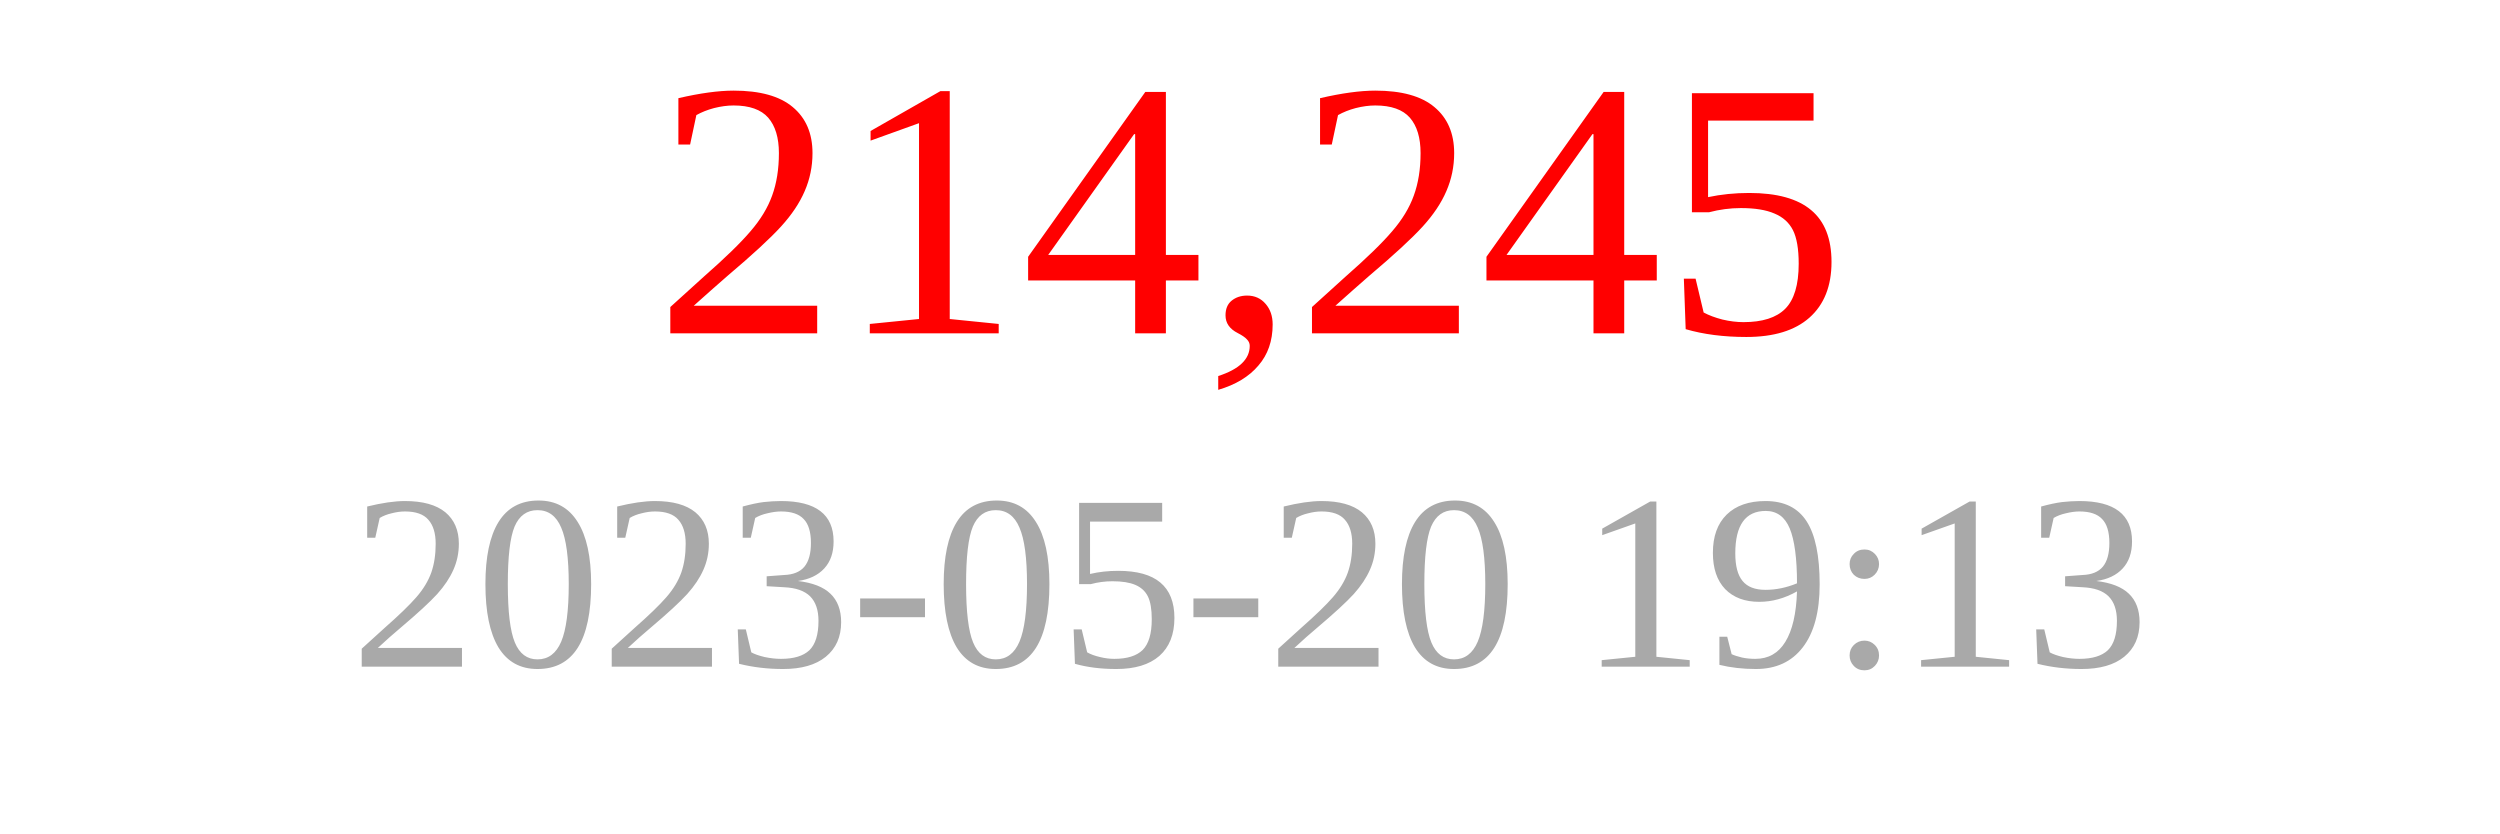
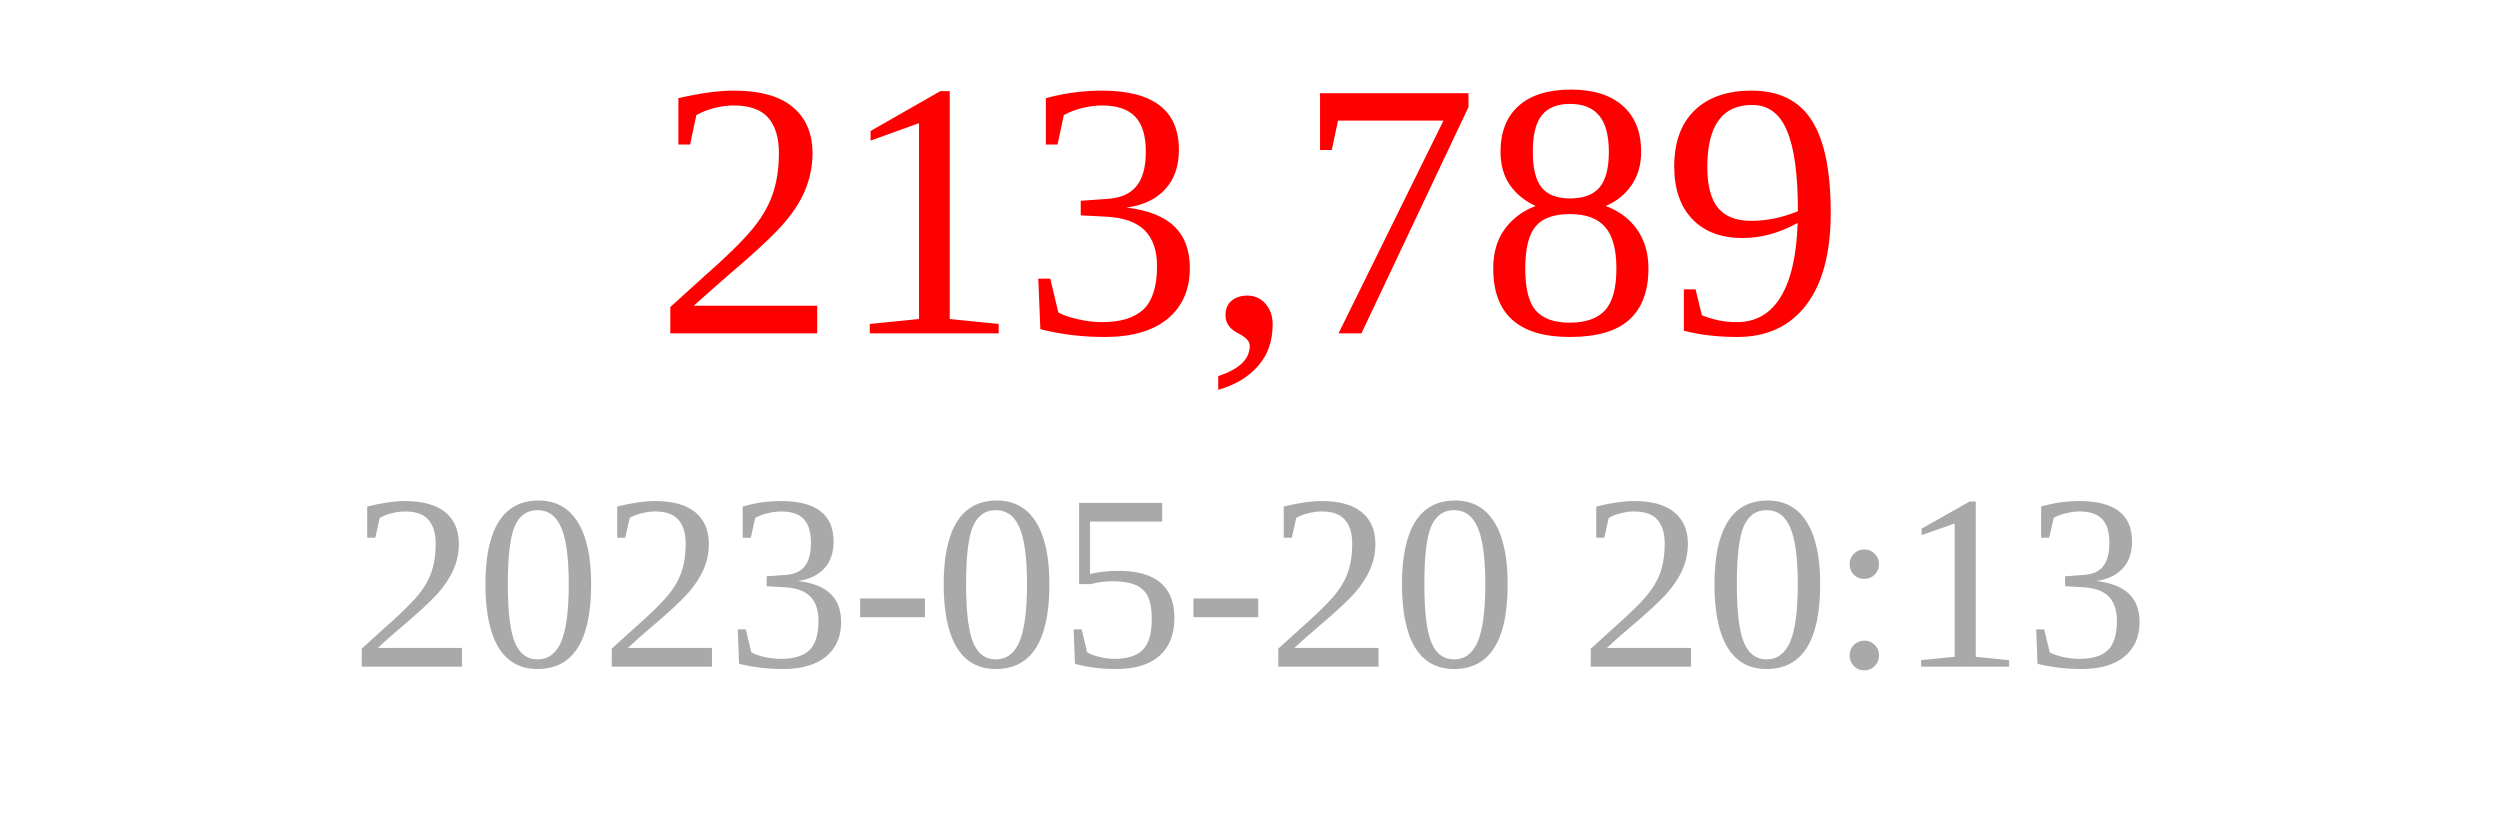
<svg xmlns="http://www.w3.org/2000/svg" width="150" height="50">
-   <text x="75" y="20" font-size="22" fill="red" text-anchor="middle">214,245</text>
-   <text x="75" y="40" font-size="15" fill="darkgray" text-anchor="middle">2023-05-20 19:13</text>
+   <text x="75" y="20" font-size="22" fill="red" text-anchor="middle">213,789</text>
+   <text x="75" y="40" font-size="15" fill="darkgray" text-anchor="middle">2023-05-20 20:13</text>
</svg>
